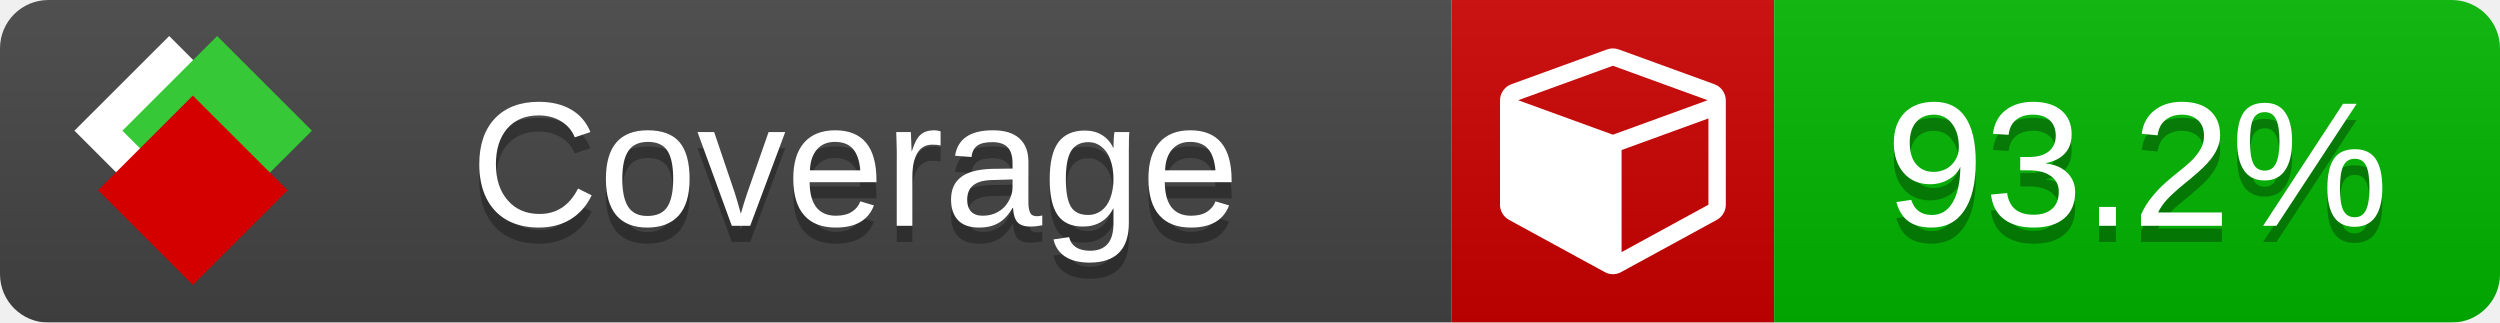
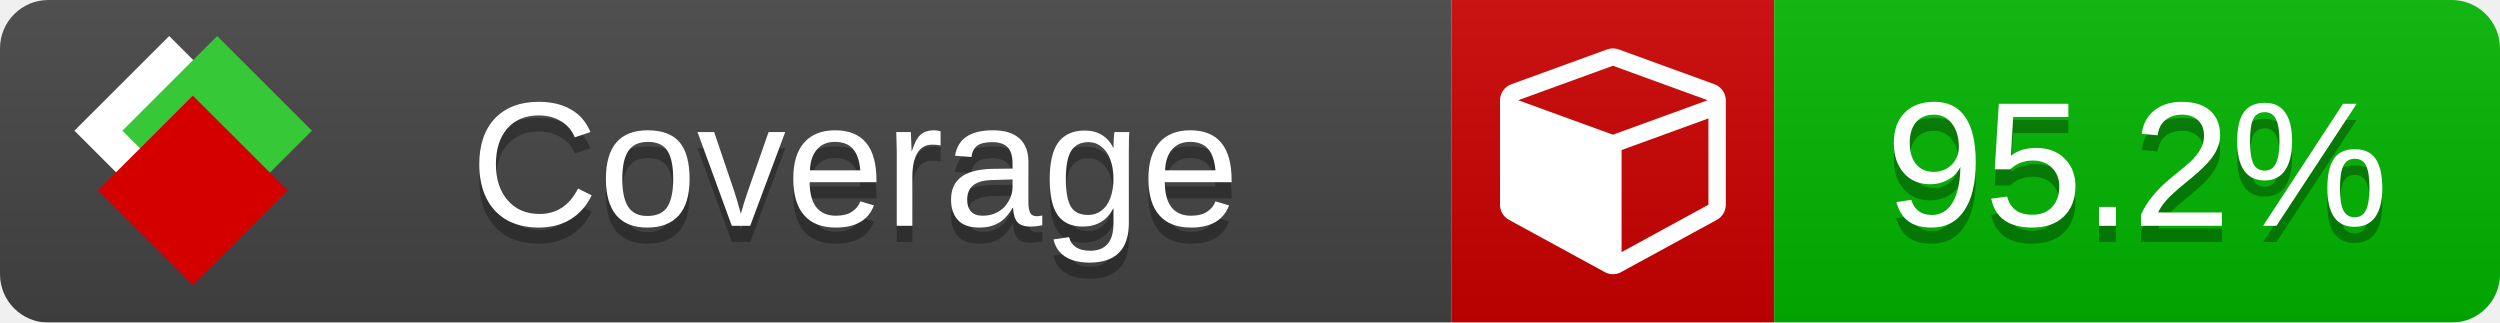
<svg xmlns="http://www.w3.org/2000/svg" xmlns:xlink="http://www.w3.org/1999/xlink" width="155" height="20">
  <style type="text/css">
          
            @keyframes fade1 {
                0% { visibility: visible; opacity: 1; }
               23% { visibility: visible; opacity: 1; }
               25% { visibility: hidden; opacity: 0; }
               48% { visibility: hidden; opacity: 0; }
               50% { visibility: hidden; opacity: 0; }
               73% { visibility: hidden; opacity: 0; }
               75% { visibility: hidden; opacity: 0; }
               98% { visibility: hidden; opacity: 0; }
              100% { visibility: visible; opacity: 1; }
            }
            @keyframes fade2 {
                0% { visibility: hidden; opacity: 0; }
               23% { visibility: hidden; opacity: 0; }
               25% { visibility: visible; opacity: 1; }
               48% { visibility: visible; opacity: 1; }
               50% { visibility: hidden; opacity: 0; }
               73% { visibility: hidden; opacity: 0; }
               75% { visibility: hidden; opacity: 0; }
               98% { visibility: hidden; opacity: 0; }
              100% { visibility: hidden; opacity: 0; }
            }
            @keyframes fade3 {
                0% { visibility: hidden; opacity: 0; }
               23% { visibility: hidden; opacity: 0; }
               25% { visibility: hidden; opacity: 0; }
               48% { visibility: hidden; opacity: 0; }
               50% { visibility: visible; opacity: 1; }
               73% { visibility: visible; opacity: 1; }
               75% { visibility: hidden; opacity: 0; }
               98% { visibility: hidden; opacity: 0; }
              100% { visibility: hidden; opacity: 0; }
            }
            @keyframes fade4 {
                0% { visibility: hidden; opacity: 0; }
               23% { visibility: hidden; opacity: 0; }
               25% { visibility: hidden; opacity: 0; }
               48% { visibility: hidden; opacity: 0; }
               50% { visibility: hidden; opacity: 0; }
               73% { visibility: hidden; opacity: 0; }
               75% { visibility: visible; opacity: 1; }
               98% { visibility: visible; opacity: 1; }
              100% { visibility: hidden; opacity: 0; }
            }
            .linecoverage {
                animation-duration: 15s;
                animation-name: fade1;
                animation-iteration-count: infinite;
            }
            .branchcoverage {
                animation-duration: 15s;
                animation-name: fade2;
                animation-iteration-count: infinite;
            }
            .methodcoverage {
                animation-duration: 15s;
                animation-name: fade3;
                animation-iteration-count: infinite;
            }
            .fullmethodcoverage {
                animation-duration: 15s;
                animation-name: fade4;
                animation-iteration-count: infinite;
            }
          
    </style>
  <defs>
    <linearGradient id="gradient" x2="0" y2="100%">
      <stop offset="0" stop-color="#bbb" stop-opacity=".1" />
      <stop offset="1" stop-opacity=".1" />
    </linearGradient>
    <linearGradient id="c">
      <stop offset="0" stop-color="#d40000" />
      <stop offset="1" stop-color="#ff2a2a" />
    </linearGradient>
    <linearGradient id="a">
      <stop offset="0" stop-color="#e0e0de" />
      <stop offset="1" stop-color="#fff" />
    </linearGradient>
    <linearGradient id="b">
      <stop offset="0" stop-color="#37c837" />
      <stop offset="1" stop-color="#217821" />
    </linearGradient>
    <linearGradient xlink:href="#a" id="e" x1="106.44" x2="69.96" y1="-11.96" y2="-46.84" gradientTransform="matrix(-.8426 -.00045 -.00045 -.8426 -94.27 -75.82)" gradientUnits="userSpaceOnUse" />
    <linearGradient xlink:href="#b" id="f" x1="56.19" x2="77.97" y1="-23.45" y2="10.62" gradientTransform="matrix(.8426 .00045 .00045 .8426 94.27 75.82)" gradientUnits="userSpaceOnUse" />
    <linearGradient xlink:href="#c" id="g" x1="79.98" x2="132.9" y1="10.79" y2="10.79" gradientTransform="matrix(.8426 .00045 .00045 .8426 94.27 75.82)" gradientUnits="userSpaceOnUse" />
    <mask id="mask">
      <rect width="155" height="20" rx="3" fill="#fff" />
    </mask>
    <g id="icon" transform="matrix(.04486 0 0 .04481 -.48 -.63)">
      <rect width="52.92" height="52.92" x="-109.72" y="-27.13" fill="url(#e)" transform="rotate(-135)" />
      <rect width="52.92" height="52.92" x="70.19" y="-39.18" fill="url(#f)" transform="rotate(45)" />
      <rect width="52.92" height="52.92" x="80.05" y="-15.74" fill="url(#g)" transform="rotate(45)" />
    </g>
  </defs>
  <g mask="url(#mask)">
    <rect x="0" y="0" width="90" height="20" fill="#444" />
    <rect x="90" y="0" width="20" height="20" fill="#c00" />
    <rect x="110" y="0" width="45" height="20" fill="#00B600" />
    <rect x="0" y="0" width="155" height="20" fill="url(#gradient)" />
  </g>
  <g>
    <path class="" fill="#fff" d="m 100.538,15.629 5.385,-2.936 v -5.351 l -5.385,1.96 z M 100,8.351 105.873,6.214 100,4.077 94.127,6.214 Z m 7,-2.12 v 6.462 q 0,0.294 -0.151,0.547 -0.151,0.252 -0.412,0.395 l -5.923,3.231 q -0.236,0.135 -0.513,0.135 -0.278,0 -0.513,-0.135 l -5.923,-3.231 Q 93.303,13.492 93.151,13.239 93,12.987 93,12.692 v -6.462 q 0,-0.337 0.194,-0.614 0.194,-0.278 0.513,-0.395 l 5.923,-2.154 q 0.185,-0.067 0.37,-0.067 0.185,0 0.37,0.067 l 5.923,2.154 q 0.32,0.118 0.513,0.395 Q 107,5.894 107,6.231 Z" />
  </g>
  <g fill="#fff" text-anchor="middle" font-family="Verdana,Arial,Geneva,sans-serif" font-size="11">
    <a xlink:href="https://github.com/danielpalme/ReportGenerator" target="_top">
      <use xlink:href="#icon" transform="translate(3,1) scale(3.5)" />
    </a>
    <text x="53" y="15" fill="#010101" fill-opacity=".3">Coverage</text>
    <text x="53" y="14" fill="#fff">Coverage</text>
-     <text class="" x="132.5" y="15" fill="#010101" fill-opacity=".3">93.2%</text>
-     <text class="" x="132.5" y="14">93.2%</text>
+     <text class="" x="132.5" y="15" fill="#010101" fill-opacity=".3">95.2%</text>
+     <text class="" x="132.5" y="14">95.2%</text>
  </g>
  <g>
    <rect class="" x="90" y="0" width="65" height="20" fill-opacity="0" />
  </g>
</svg>
